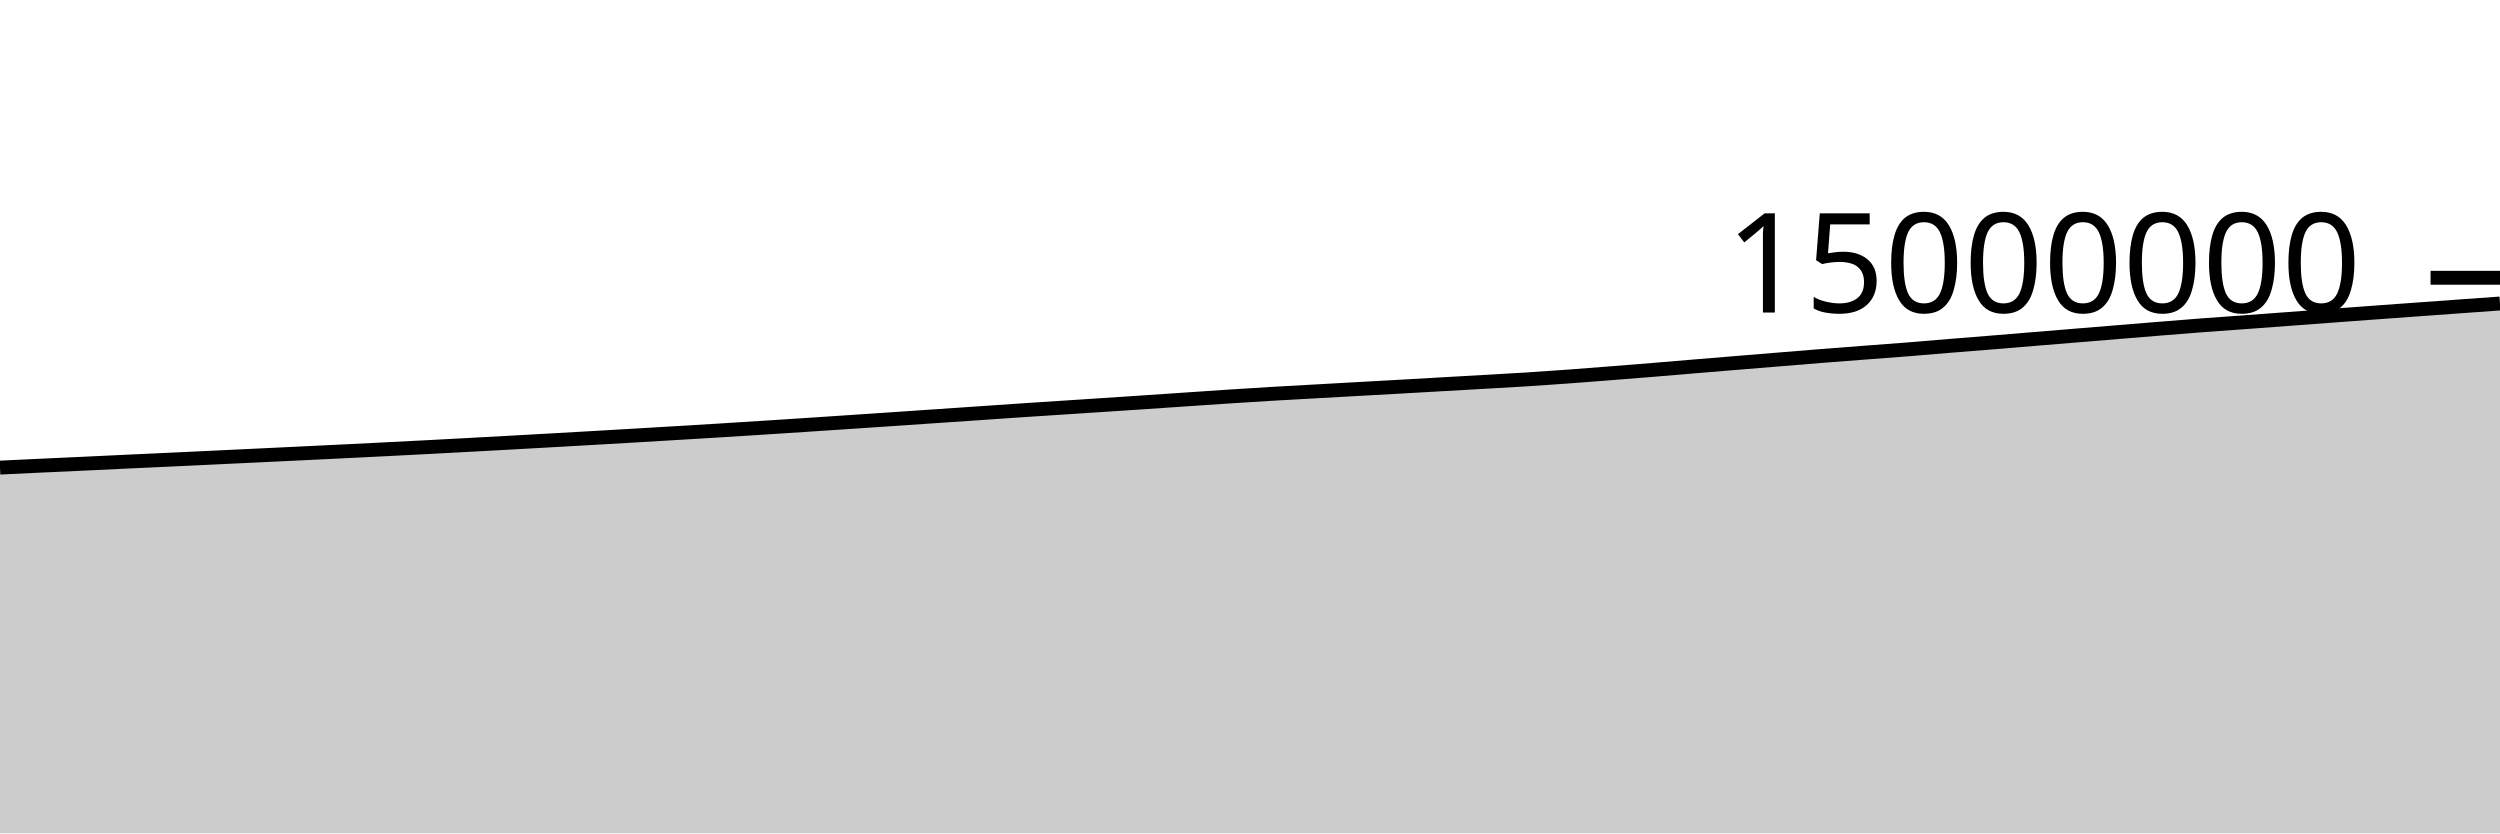
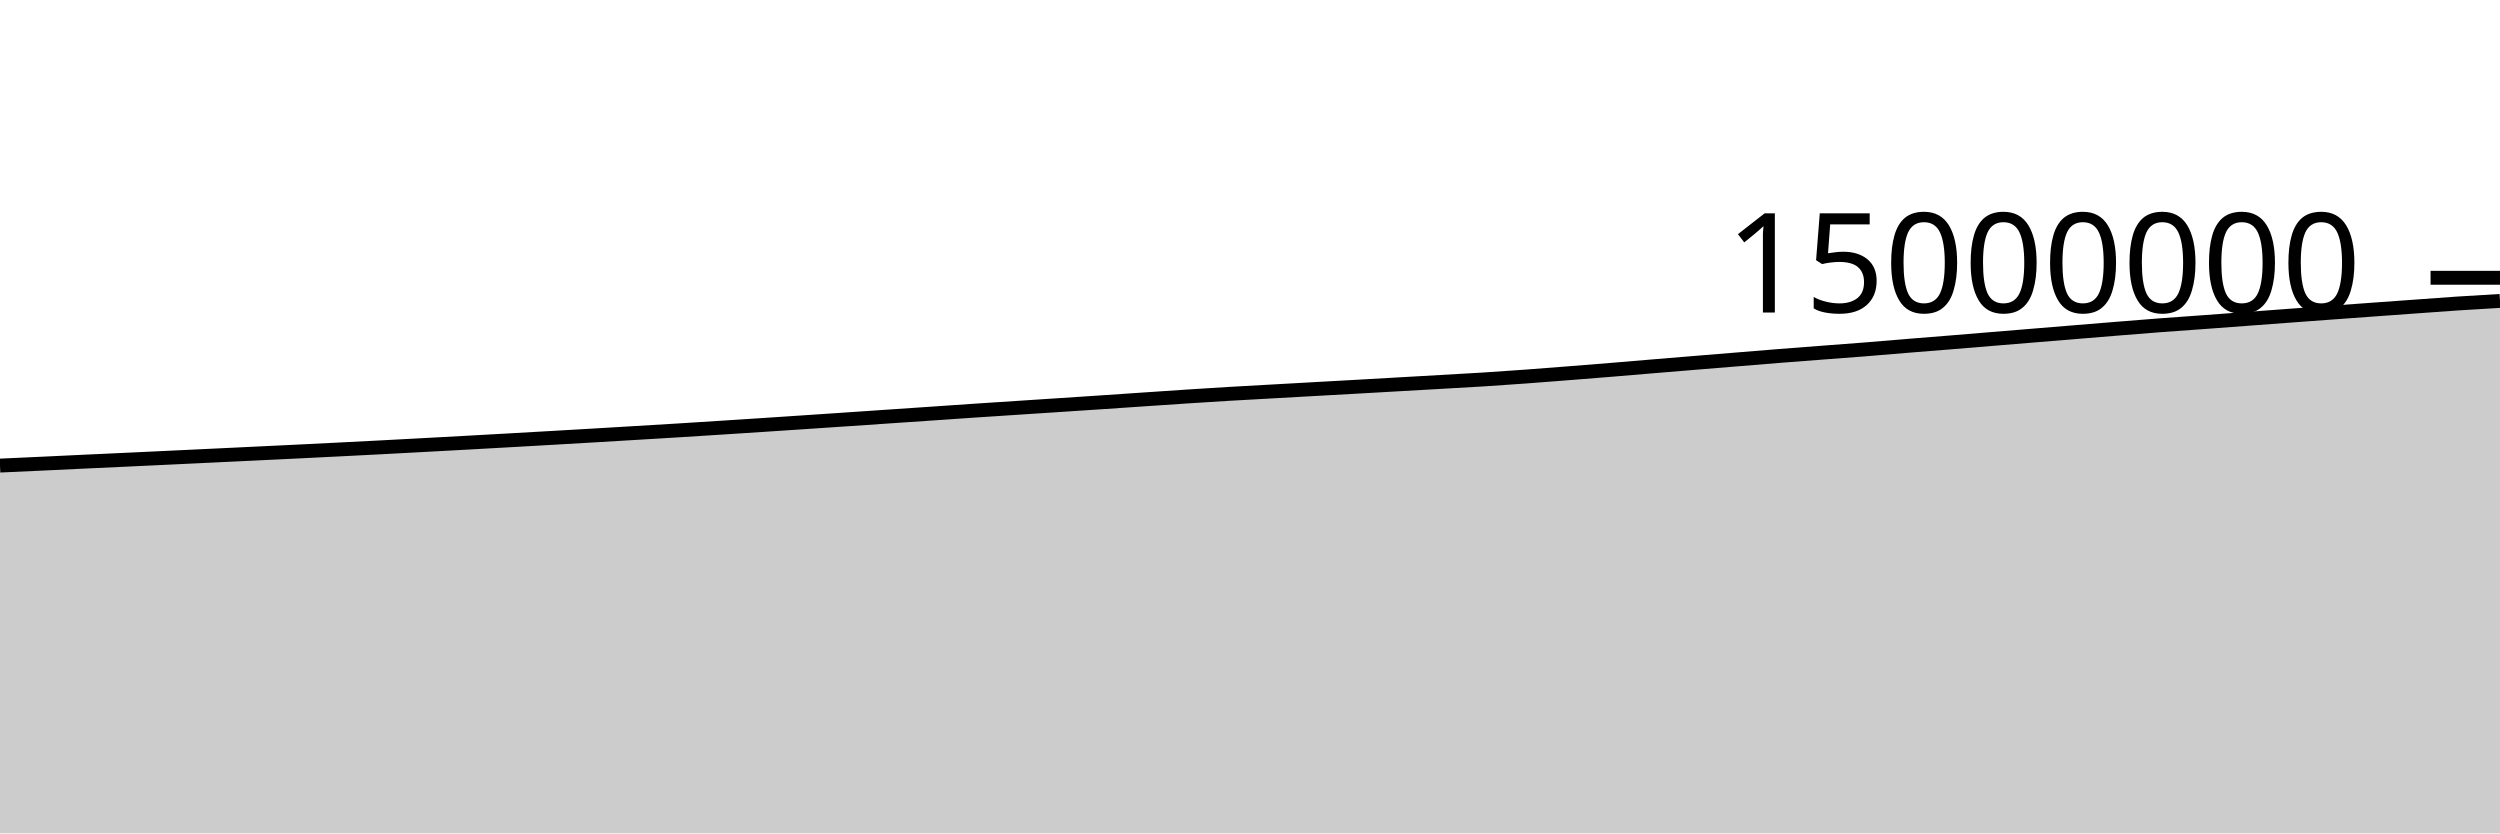
<svg xmlns="http://www.w3.org/2000/svg" viewBox="0 0 180 60">
  <g transform="translate(0,20)">
-     <path class="area" fill="rgba(0, 0, 0, 0.2)" d="M0,13.667C1.017,13.618,2.034,13.57,3.051,13.522C4.068,13.474,5.085,13.429,6.102,13.382C7.119,13.334,8.136,13.285,9.153,13.237C10.169,13.189,11.186,13.143,12.203,13.096C13.22,13.048,14.237,13,15.254,12.952C16.271,12.904,17.288,12.855,18.305,12.807C19.322,12.758,20.339,12.71,21.356,12.661C22.373,12.613,23.39,12.564,24.407,12.514C25.424,12.464,26.441,12.414,27.458,12.362C28.475,12.311,29.492,12.259,30.508,12.206C31.525,12.152,32.542,12.098,33.559,12.043C34.576,11.989,35.593,11.933,36.61,11.877C37.627,11.821,38.644,11.764,39.661,11.707C40.678,11.65,41.695,11.592,42.712,11.533C43.729,11.475,44.746,11.416,45.763,11.356C46.78,11.296,47.797,11.235,48.814,11.174C49.831,11.113,50.847,11.053,51.864,10.99C52.881,10.927,53.898,10.862,54.915,10.797C55.932,10.732,56.949,10.666,57.966,10.599C58.983,10.532,60,10.464,61.017,10.396C62.034,10.328,63.051,10.26,64.068,10.191C65.085,10.122,66.102,10.052,67.119,9.983C68.136,9.914,69.153,9.846,70.169,9.776C71.186,9.707,72.203,9.634,73.22,9.566C74.237,9.497,75.254,9.432,76.271,9.366C77.288,9.299,78.305,9.233,79.322,9.166C80.339,9.1,81.356,9.032,82.373,8.964C83.39,8.896,84.407,8.826,85.424,8.757C86.441,8.689,87.458,8.617,88.475,8.551C89.492,8.484,90.508,8.419,91.525,8.359C92.542,8.298,93.559,8.245,94.576,8.188C95.593,8.131,96.61,8.074,97.627,8.017C98.644,7.96,99.661,7.904,100.678,7.847C101.695,7.79,102.712,7.731,103.729,7.673C104.746,7.615,105.763,7.557,106.78,7.499C107.797,7.44,108.814,7.387,109.831,7.323C110.847,7.258,111.864,7.188,112.881,7.113C113.898,7.039,114.915,6.958,115.932,6.878C116.949,6.798,117.966,6.718,118.983,6.634C120,6.551,121.017,6.463,122.034,6.378C123.051,6.294,124.068,6.21,125.085,6.126C126.102,6.042,127.119,5.959,128.136,5.876C129.153,5.792,130.169,5.708,131.186,5.627C132.203,5.546,133.22,5.469,134.237,5.392C135.254,5.314,136.271,5.241,137.288,5.16C138.305,5.08,139.322,4.989,140.339,4.906C141.356,4.823,142.373,4.744,143.39,4.661C144.407,4.578,145.424,4.493,146.441,4.409C147.458,4.325,148.475,4.242,149.492,4.158C150.508,4.074,151.525,3.99,152.542,3.907C153.559,3.823,154.576,3.739,155.593,3.657C156.61,3.575,157.627,3.491,158.644,3.414C159.661,3.337,160.678,3.268,161.695,3.194C162.712,3.119,163.729,3.043,164.746,2.967C165.763,2.891,166.78,2.814,167.797,2.739C168.814,2.663,169.831,2.589,170.847,2.514C171.864,2.44,172.881,2.365,173.898,2.292C174.915,2.218,175.932,2.145,176.949,2.071C177.966,1.998,178.983,1.925,180,1.852L180,40C178.983,40,177.966,40,176.949,40C175.932,40,174.915,40,173.898,40C172.881,40,171.864,40,170.847,40C169.831,40,168.814,40,167.797,40C166.78,40,165.763,40,164.746,40C163.729,40,162.712,40,161.695,40C160.678,40,159.661,40,158.644,40C157.627,40,156.61,40,155.593,40C154.576,40,153.559,40,152.542,40C151.525,40,150.508,40,149.492,40C148.475,40,147.458,40,146.441,40C145.424,40,144.407,40,143.39,40C142.373,40,141.356,40,140.339,40C139.322,40,138.305,40,137.288,40C136.271,40,135.254,40,134.237,40C133.22,40,132.203,40,131.186,40C130.169,40,129.153,40,128.136,40C127.119,40,126.102,40,125.085,40C124.068,40,123.051,40,122.034,40C121.017,40,120,40,118.983,40C117.966,40,116.949,40,115.932,40C114.915,40,113.898,40,112.881,40C111.864,40,110.847,40,109.831,40C108.814,40,107.797,40,106.78,40C105.763,40,104.746,40,103.729,40C102.712,40,101.695,40,100.678,40C99.661,40,98.644,40,97.627,40C96.61,40,95.593,40,94.576,40C93.559,40,92.542,40,91.525,40C90.508,40,89.492,40,88.475,40C87.458,40,86.441,40,85.424,40C84.407,40,83.39,40,82.373,40C81.356,40,80.339,40,79.322,40C78.305,40,77.288,40,76.271,40C75.254,40,74.237,40,73.22,40C72.203,40,71.186,40,70.169,40C69.153,40,68.136,40,67.119,40C66.102,40,65.085,40,64.068,40C63.051,40,62.034,40,61.017,40C60,40,58.983,40,57.966,40C56.949,40,55.932,40,54.915,40C53.898,40,52.881,40,51.864,40C50.847,40,49.831,40,48.814,40C47.797,40,46.78,40,45.763,40C44.746,40,43.729,40,42.712,40C41.695,40,40.678,40,39.661,40C38.644,40,37.627,40,36.61,40C35.593,40,34.576,40,33.559,40C32.542,40,31.525,40,30.508,40C29.492,40,28.475,40,27.458,40C26.441,40,25.424,40,24.407,40C23.39,40,22.373,40,21.356,40C20.339,40,19.322,40,18.305,40C17.288,40,16.271,40,15.254,40C14.237,40,13.22,40,12.203,40C11.186,40,10.169,40,9.153,40C8.136,40,7.119,40,6.102,40C5.085,40,4.068,40,3.051,40C2.034,40,1.017,40,0,40Z" />
-     <path class="line" stroke="black" fill="none" d="M0,13.667C1.017,13.618,2.034,13.57,3.051,13.522C4.068,13.474,5.085,13.429,6.102,13.382C7.119,13.334,8.136,13.285,9.153,13.237C10.169,13.189,11.186,13.143,12.203,13.096C13.22,13.048,14.237,13,15.254,12.952C16.271,12.904,17.288,12.855,18.305,12.807C19.322,12.758,20.339,12.71,21.356,12.661C22.373,12.613,23.39,12.564,24.407,12.514C25.424,12.464,26.441,12.414,27.458,12.362C28.475,12.311,29.492,12.259,30.508,12.206C31.525,12.152,32.542,12.098,33.559,12.043C34.576,11.989,35.593,11.933,36.61,11.877C37.627,11.821,38.644,11.764,39.661,11.707C40.678,11.65,41.695,11.592,42.712,11.533C43.729,11.475,44.746,11.416,45.763,11.356C46.78,11.296,47.797,11.235,48.814,11.174C49.831,11.113,50.847,11.053,51.864,10.99C52.881,10.927,53.898,10.862,54.915,10.797C55.932,10.732,56.949,10.666,57.966,10.599C58.983,10.532,60,10.464,61.017,10.396C62.034,10.328,63.051,10.26,64.068,10.191C65.085,10.122,66.102,10.052,67.119,9.983C68.136,9.914,69.153,9.846,70.169,9.776C71.186,9.707,72.203,9.634,73.22,9.566C74.237,9.497,75.254,9.432,76.271,9.366C77.288,9.299,78.305,9.233,79.322,9.166C80.339,9.1,81.356,9.032,82.373,8.964C83.39,8.896,84.407,8.826,85.424,8.757C86.441,8.689,87.458,8.617,88.475,8.551C89.492,8.484,90.508,8.419,91.525,8.359C92.542,8.298,93.559,8.245,94.576,8.188C95.593,8.131,96.61,8.074,97.627,8.017C98.644,7.96,99.661,7.904,100.678,7.847C101.695,7.79,102.712,7.731,103.729,7.673C104.746,7.615,105.763,7.557,106.78,7.499C107.797,7.44,108.814,7.387,109.831,7.323C110.847,7.258,111.864,7.188,112.881,7.113C113.898,7.039,114.915,6.958,115.932,6.878C116.949,6.798,117.966,6.718,118.983,6.634C120,6.551,121.017,6.463,122.034,6.378C123.051,6.294,124.068,6.21,125.085,6.126C126.102,6.042,127.119,5.959,128.136,5.876C129.153,5.792,130.169,5.708,131.186,5.627C132.203,5.546,133.22,5.469,134.237,5.392C135.254,5.314,136.271,5.241,137.288,5.16C138.305,5.08,139.322,4.989,140.339,4.906C141.356,4.823,142.373,4.744,143.39,4.661C144.407,4.578,145.424,4.493,146.441,4.409C147.458,4.325,148.475,4.242,149.492,4.158C150.508,4.074,151.525,3.99,152.542,3.907C153.559,3.823,154.576,3.739,155.593,3.657C156.61,3.575,157.627,3.491,158.644,3.414C159.661,3.337,160.678,3.268,161.695,3.194C162.712,3.119,163.729,3.043,164.746,2.967C165.763,2.891,166.78,2.814,167.797,2.739C168.814,2.663,169.831,2.589,170.847,2.514C171.864,2.44,172.881,2.365,173.898,2.292C174.915,2.218,175.932,2.145,176.949,2.071C177.966,1.998,178.983,1.925,180,1.852" />
+     <path class="area" fill="rgba(0, 0, 0, 0.2)" d="M0,13.522C1.017,13.476,2.034,13.429,3.051,13.382C4.068,13.334,5.085,13.285,6.102,13.237C7.119,13.189,8.136,13.143,9.153,13.096C10.169,13.048,11.186,13,12.203,12.952C13.22,12.904,14.237,12.855,15.254,12.807C16.271,12.758,17.288,12.71,18.305,12.661C19.322,12.613,20.339,12.564,21.356,12.514C22.373,12.464,23.39,12.414,24.407,12.362C25.424,12.311,26.441,12.259,27.458,12.206C28.475,12.152,29.492,12.098,30.508,12.043C31.525,11.989,32.542,11.933,33.559,11.877C34.576,11.821,35.593,11.764,36.61,11.707C37.627,11.65,38.644,11.592,39.661,11.533C40.678,11.475,41.695,11.416,42.712,11.356C43.729,11.296,44.746,11.235,45.763,11.174C46.78,11.113,47.797,11.053,48.814,10.99C49.831,10.927,50.847,10.862,51.864,10.797C52.881,10.732,53.898,10.666,54.915,10.599C55.932,10.532,56.949,10.464,57.966,10.396C58.983,10.328,60,10.26,61.017,10.191C62.034,10.122,63.051,10.052,64.068,9.983C65.085,9.914,66.102,9.846,67.119,9.776C68.136,9.707,69.153,9.634,70.169,9.566C71.186,9.497,72.203,9.432,73.22,9.366C74.237,9.299,75.254,9.233,76.271,9.166C77.288,9.1,78.305,9.032,79.322,8.964C80.339,8.896,81.356,8.826,82.373,8.757C83.39,8.689,84.407,8.617,85.424,8.551C86.441,8.484,87.458,8.419,88.475,8.359C89.492,8.298,90.508,8.245,91.525,8.188C92.542,8.131,93.559,8.074,94.576,8.017C95.593,7.96,96.61,7.904,97.627,7.847C98.644,7.79,99.661,7.731,100.678,7.673C101.695,7.615,102.712,7.557,103.729,7.499C104.746,7.44,105.763,7.387,106.78,7.323C107.797,7.258,108.814,7.188,109.831,7.113C110.847,7.039,111.864,6.958,112.881,6.878C113.898,6.798,114.915,6.718,115.932,6.634C116.949,6.551,117.966,6.463,118.983,6.378C120,6.294,121.017,6.21,122.034,6.126C123.051,6.042,124.068,5.959,125.085,5.876C126.102,5.792,127.119,5.708,128.136,5.627C129.153,5.546,130.169,5.469,131.186,5.392C132.203,5.314,133.22,5.241,134.237,5.16C135.254,5.08,136.271,4.989,137.288,4.906C138.305,4.823,139.322,4.744,140.339,4.661C141.356,4.578,142.373,4.493,143.39,4.409C144.407,4.325,145.424,4.242,146.441,4.158C147.458,4.074,148.475,3.99,149.492,3.907C150.508,3.823,151.525,3.739,152.542,3.657C153.559,3.575,154.576,3.491,155.593,3.414C156.61,3.337,157.627,3.268,158.644,3.194C159.661,3.119,160.678,3.043,161.695,2.967C162.712,2.891,163.729,2.814,164.746,2.739C165.763,2.663,166.78,2.589,167.797,2.514C168.814,2.44,169.831,2.365,170.847,2.292C171.864,2.218,172.881,2.145,173.898,2.071C174.915,1.998,175.932,1.92,176.949,1.852C177.966,1.785,178.983,1.726,180,1.667L180,40C178.983,40,177.966,40,176.949,40C175.932,40,174.915,40,173.898,40C172.881,40,171.864,40,170.847,40C169.831,40,168.814,40,167.797,40C166.78,40,165.763,40,164.746,40C163.729,40,162.712,40,161.695,40C160.678,40,159.661,40,158.644,40C157.627,40,156.61,40,155.593,40C154.576,40,153.559,40,152.542,40C151.525,40,150.508,40,149.492,40C148.475,40,147.458,40,146.441,40C145.424,40,144.407,40,143.39,40C142.373,40,141.356,40,140.339,40C139.322,40,138.305,40,137.288,40C136.271,40,135.254,40,134.237,40C133.22,40,132.203,40,131.186,40C130.169,40,129.153,40,128.136,40C127.119,40,126.102,40,125.085,40C124.068,40,123.051,40,122.034,40C121.017,40,120,40,118.983,40C117.966,40,116.949,40,115.932,40C114.915,40,113.898,40,112.881,40C111.864,40,110.847,40,109.831,40C108.814,40,107.797,40,106.78,40C105.763,40,104.746,40,103.729,40C102.712,40,101.695,40,100.678,40C99.661,40,98.644,40,97.627,40C96.61,40,95.593,40,94.576,40C93.559,40,92.542,40,91.525,40C90.508,40,89.492,40,88.475,40C87.458,40,86.441,40,85.424,40C84.407,40,83.39,40,82.373,40C81.356,40,80.339,40,79.322,40C78.305,40,77.288,40,76.271,40C75.254,40,74.237,40,73.22,40C72.203,40,71.186,40,70.169,40C69.153,40,68.136,40,67.119,40C66.102,40,65.085,40,64.068,40C63.051,40,62.034,40,61.017,40C60,40,58.983,40,57.966,40C56.949,40,55.932,40,54.915,40C53.898,40,52.881,40,51.864,40C50.847,40,49.831,40,48.814,40C47.797,40,46.78,40,45.763,40C44.746,40,43.729,40,42.712,40C41.695,40,40.678,40,39.661,40C38.644,40,37.627,40,36.61,40C35.593,40,34.576,40,33.559,40C32.542,40,31.525,40,30.508,40C29.492,40,28.475,40,27.458,40C26.441,40,25.424,40,24.407,40C23.39,40,22.373,40,21.356,40C20.339,40,19.322,40,18.305,40C17.288,40,16.271,40,15.254,40C14.237,40,13.22,40,12.203,40C11.186,40,10.169,40,9.153,40C8.136,40,7.119,40,6.102,40C5.085,40,4.068,40,3.051,40C2.034,40,1.017,40,0,40Z" />
+     <path class="line" stroke="black" fill="none" d="M0,13.522C1.017,13.476,2.034,13.429,3.051,13.382C4.068,13.334,5.085,13.285,6.102,13.237C7.119,13.189,8.136,13.143,9.153,13.096C10.169,13.048,11.186,13,12.203,12.952C13.22,12.904,14.237,12.855,15.254,12.807C16.271,12.758,17.288,12.71,18.305,12.661C19.322,12.613,20.339,12.564,21.356,12.514C22.373,12.464,23.39,12.414,24.407,12.362C25.424,12.311,26.441,12.259,27.458,12.206C28.475,12.152,29.492,12.098,30.508,12.043C31.525,11.989,32.542,11.933,33.559,11.877C34.576,11.821,35.593,11.764,36.61,11.707C37.627,11.65,38.644,11.592,39.661,11.533C40.678,11.475,41.695,11.416,42.712,11.356C43.729,11.296,44.746,11.235,45.763,11.174C46.78,11.113,47.797,11.053,48.814,10.99C49.831,10.927,50.847,10.862,51.864,10.797C52.881,10.732,53.898,10.666,54.915,10.599C55.932,10.532,56.949,10.464,57.966,10.396C58.983,10.328,60,10.26,61.017,10.191C62.034,10.122,63.051,10.052,64.068,9.983C65.085,9.914,66.102,9.846,67.119,9.776C68.136,9.707,69.153,9.634,70.169,9.566C71.186,9.497,72.203,9.432,73.22,9.366C74.237,9.299,75.254,9.233,76.271,9.166C77.288,9.1,78.305,9.032,79.322,8.964C80.339,8.896,81.356,8.826,82.373,8.757C83.39,8.689,84.407,8.617,85.424,8.551C86.441,8.484,87.458,8.419,88.475,8.359C89.492,8.298,90.508,8.245,91.525,8.188C92.542,8.131,93.559,8.074,94.576,8.017C95.593,7.96,96.61,7.904,97.627,7.847C98.644,7.79,99.661,7.731,100.678,7.673C101.695,7.615,102.712,7.557,103.729,7.499C104.746,7.44,105.763,7.387,106.78,7.323C107.797,7.258,108.814,7.188,109.831,7.113C110.847,7.039,111.864,6.958,112.881,6.878C113.898,6.798,114.915,6.718,115.932,6.634C116.949,6.551,117.966,6.463,118.983,6.378C120,6.294,121.017,6.21,122.034,6.126C123.051,6.042,124.068,5.959,125.085,5.876C126.102,5.792,127.119,5.708,128.136,5.627C129.153,5.546,130.169,5.469,131.186,5.392C132.203,5.314,133.22,5.241,134.237,5.16C135.254,5.08,136.271,4.989,137.288,4.906C138.305,4.823,139.322,4.744,140.339,4.661C141.356,4.578,142.373,4.493,143.39,4.409C144.407,4.325,145.424,4.242,146.441,4.158C147.458,4.074,148.475,3.99,149.492,3.907C150.508,3.823,151.525,3.739,152.542,3.657C153.559,3.575,154.576,3.491,155.593,3.414C156.61,3.337,157.627,3.268,158.644,3.194C159.661,3.119,160.678,3.043,161.695,2.967C162.712,2.891,163.729,2.814,164.746,2.739C165.763,2.663,166.78,2.589,167.797,2.514C168.814,2.44,169.831,2.365,170.847,2.292C171.864,2.218,172.881,2.145,173.898,2.071C174.915,1.998,175.932,1.92,176.949,1.852C177.966,1.785,178.983,1.726,180,1.667" />
    <path class="axis-ceiling" stroke-width="1" stroke="black" fill="none" d="M175,0L180,0" />
    <text class="axis-ceiling-label" font-family="sans-serif" text-anchor="end" font-size="10px" x="170" y="2.5">15000000</text>
  </g>
</svg>
